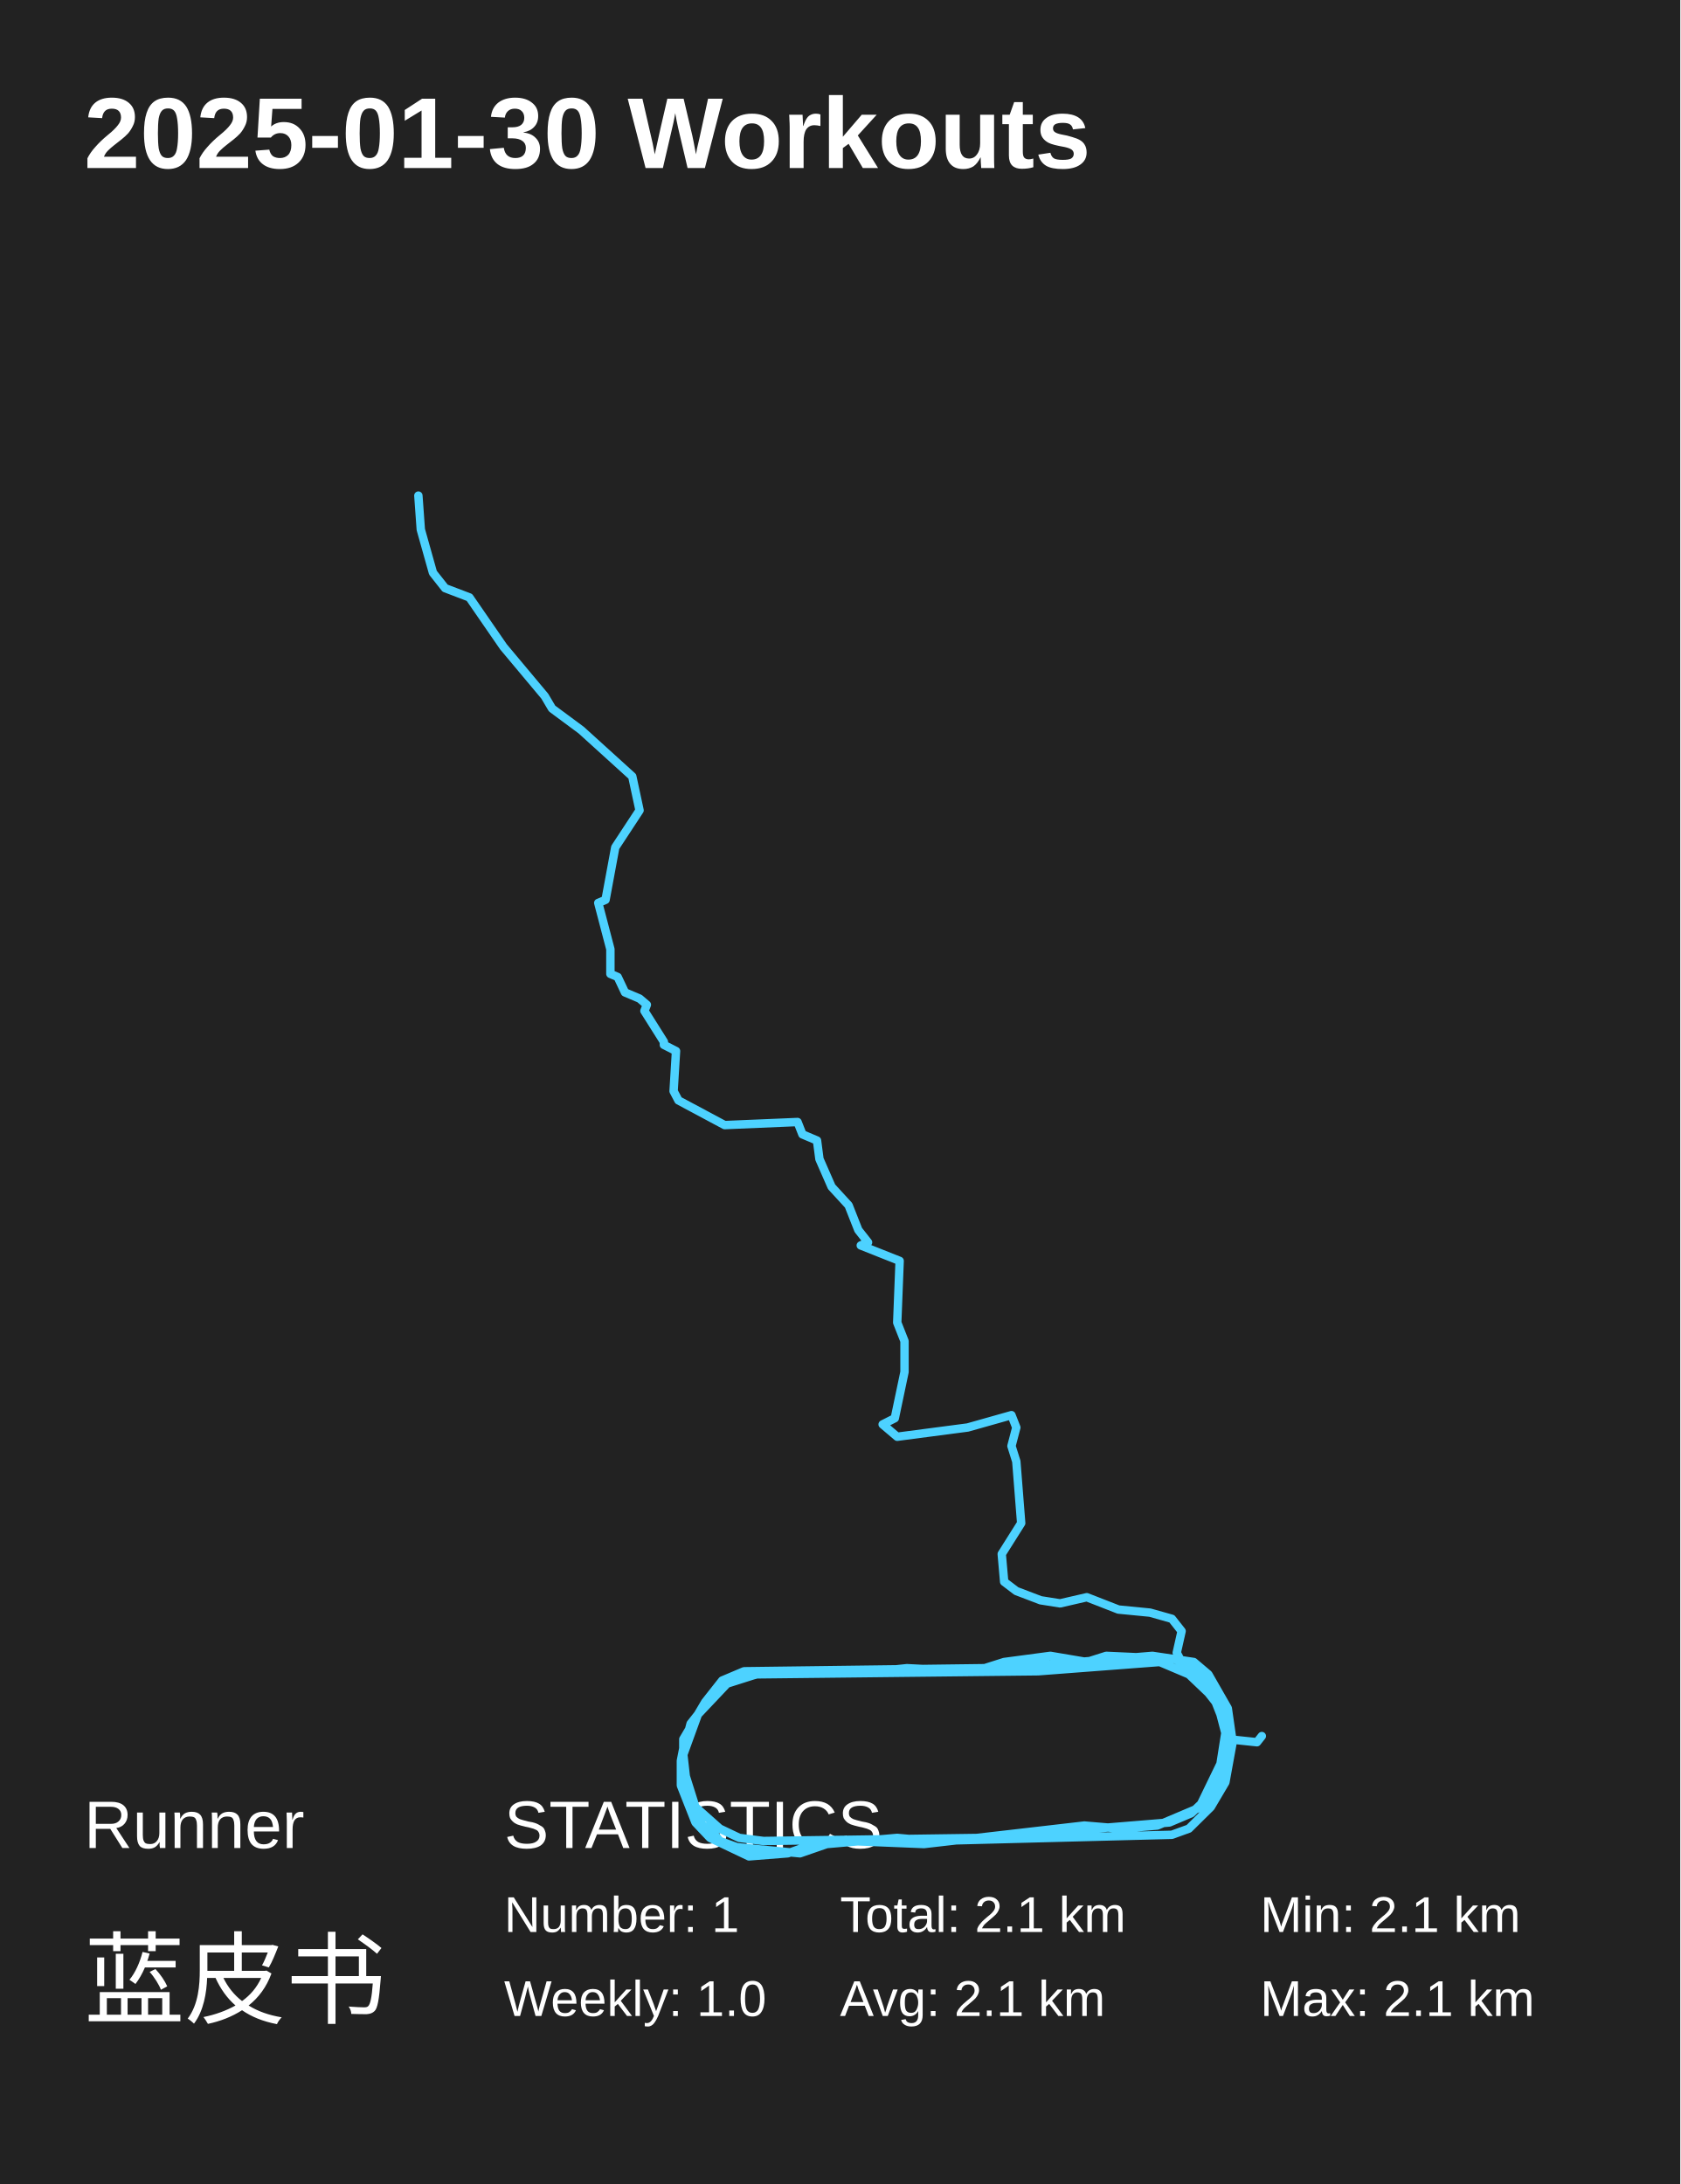
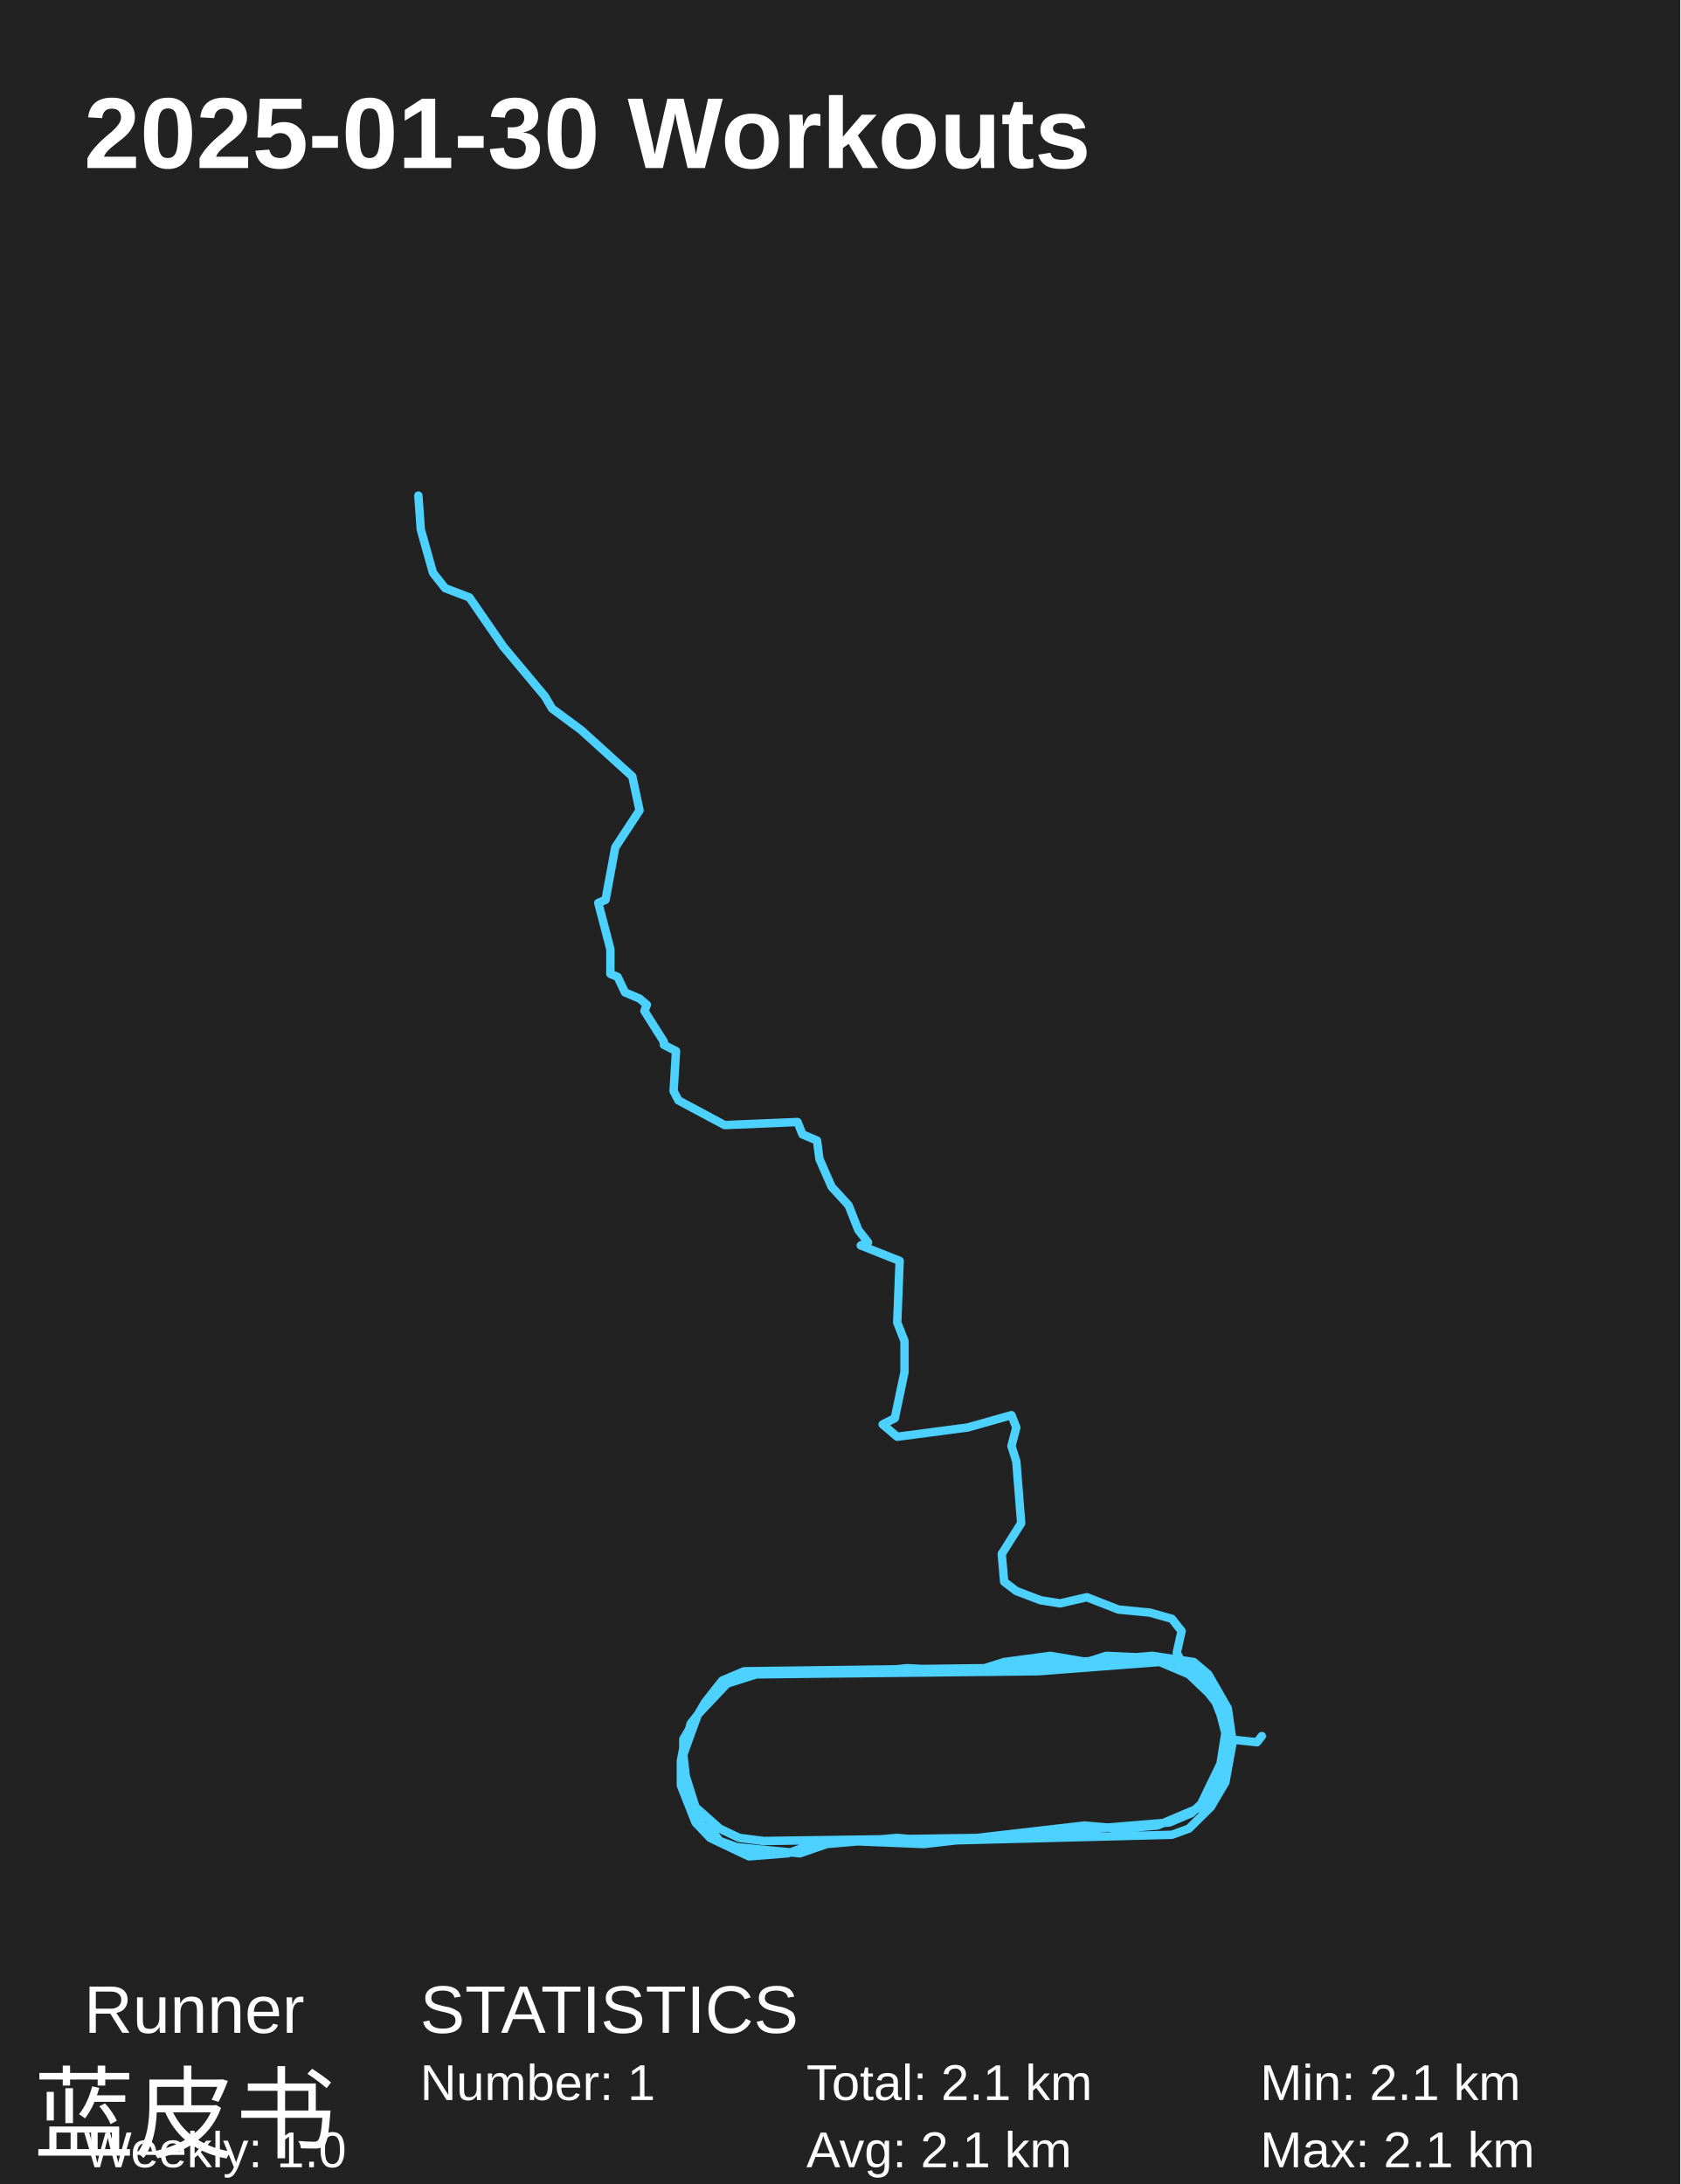
<svg xmlns="http://www.w3.org/2000/svg" baseProfile="full" height="130mm" version="1.1" viewBox="0,0,100,130" width="100mm">
  <defs />
  <rect fill="#222222" height="130" width="100" x="0" y="0" />
  <text fill="#FFFFFF" style="font-size:6px; font-family:Arial; font-weight:bold;" x="5" y="10">2025-01-30 Workouts</text>
-   <text fill="#FFFFFF" style="font-size:4px; font-family:Arial" x="5" y="110">Runner</text>
-   <text fill="#FFFFFF" style="font-size:6px; font-family:Arial" x="5" y="120">蓝皮书</text>
-   <text fill="#FFFFFF" style="font-size:4px; font-family:Arial" x="30" y="110">STATISTICS</text>
-   <text fill="#FFFFFF" style="font-size:3px; font-family:Arial" x="30" y="115">Number: 1</text>
-   <text fill="#FFFFFF" style="font-size:3px; font-family:Arial" x="30" y="120">Weekly: 1.0</text>
-   <text fill="#FFFFFF" style="font-size:3px; font-family:Arial" x="50" y="115">Total: 2.1 km</text>
-   <text fill="#FFFFFF" style="font-size:3px; font-family:Arial" x="50" y="120">Avg: 2.1 km</text>
-   <text fill="#FFFFFF" style="font-size:3px; font-family:Arial" x="75" y="115">Min: 2.1 km</text>
-   <text fill="#FFFFFF" style="font-size:3px; font-family:Arial" x="75" y="120">Max: 2.1 km</text>
+   <text fill="#FFFFFF" style="font-size:4px; font-family:Arial" x="5" y="121">Runner</text>
+   <text fill="#FFFFFF" style="font-size:6px; font-family:Arial" x="2" y="128">蓝皮书</text>
+   <text fill="#FFFFFF" style="font-size:4px; font-family:Arial" x="25" y="121">STATISTICS</text>
+   <text fill="#FFFFFF" style="font-size:3px; font-family:Arial" x="25" y="125">Number: 1</text>
+   <text fill="#FFFFFF" style="font-size:3px; font-family:Arial" x="5" y="129">Weekly: 1.0</text>
+   <text fill="#FFFFFF" style="font-size:3px; font-family:Arial" x="48" y="125">Total: 2.1 km</text>
+   <text fill="#FFFFFF" style="font-size:3px; font-family:Arial" x="48" y="129">Avg: 2.1 km</text>
+   <text fill="#FFFFFF" style="font-size:3px; font-family:Arial" x="75" y="125">Min: 2.1 km</text>
+   <text fill="#FFFFFF" style="font-size:3px; font-family:Arial" x="75" y="129">Max: 2.1 km</text>
  <polyline fill="none" points="75.1,103.337 74.81,103.704 73.074,103.521 73.219,103.521 72.062,100.582 71.483,99.48 69.892,98.745 65.841,98.562 64.684,98.929 62.514,98.562 59.765,98.929 58.608,99.296 44.286,99.48 42.984,100.031 41.971,101.317 40.669,103.521 40.669,104.072 40.524,104.806 40.814,106.827 41.826,108.663 42.26,108.847 42.839,109.582 43.852,109.949 47.613,110.316 49.204,109.765 53.4,109.398 55.425,109.582 69.747,109.214 70.76,108.847 72.062,107.561 72.93,106.092 73.364,103.704 73.074,101.684 71.917,99.664 71.049,98.929 68.59,98.562 57.595,99.48 53.978,99.296 52.242,99.48 45.732,99.48 42.984,100.215 41.103,102.602 40.524,104.806 40.524,106.276 41.392,108.48 42.26,109.398 44.575,110.5 46.89,110.316 47.902,109.949 50.506,109.582 54.991,109.765 64.539,108.663 66.709,108.847 68.879,108.663 71.917,107.378 72.93,104.806 73.074,103.704 72.64,101.684 71.917,100.766 70.76,99.664 69.024,98.929 61.79,99.48 45.009,99.664 43.273,100.215 41.537,102.051 40.669,104.439 40.814,105.725 41.392,107.561 42.839,108.847 43.996,109.398 45.443,109.582 58.463,109.398 69.602,108.48 70.904,107.929 71.483,107.378 72.64,104.99 72.93,103.153 72.496,101.5 71.628,99.847 70.326,98.929 70.036,98.378 70.326,97.092 69.747,96.357 68.445,95.99 66.564,95.806 64.684,95.072 63.092,95.439 61.935,95.255 60.488,94.704 59.765,94.153 59.62,92.5 60.778,90.664 60.488,86.99 60.199,86.072 60.488,84.97 60.199,84.235 57.595,84.97 53.4,85.521 52.532,84.786 53.255,84.419 53.834,81.664 53.834,79.827 53.4,78.725 53.544,75.052 51.23,74.133 51.664,73.95 51.085,73.215 50.506,71.746 49.494,70.643 48.77,68.99 48.626,67.888 47.758,67.521 47.468,66.786 43.128,66.97 40.38,65.501 40.09,64.95 40.235,62.562 39.512,62.194 39.512,62.011 38.354,60.174 38.499,59.807 38.065,59.439 37.197,59.072 36.763,58.154 36.329,57.97 36.329,56.501 35.606,53.745 36.04,53.562 36.618,50.439 38.065,48.235 37.631,46.215 34.593,43.46 32.857,42.174 32.423,41.439 29.964,38.5 27.938,35.561 26.492,35.01 25.768,34.092 25.045,31.52 24.9,29.5" stroke="#4DD2FF" stroke-linecap="round" stroke-linejoin="round" stroke-width="0.5" />
</svg>
